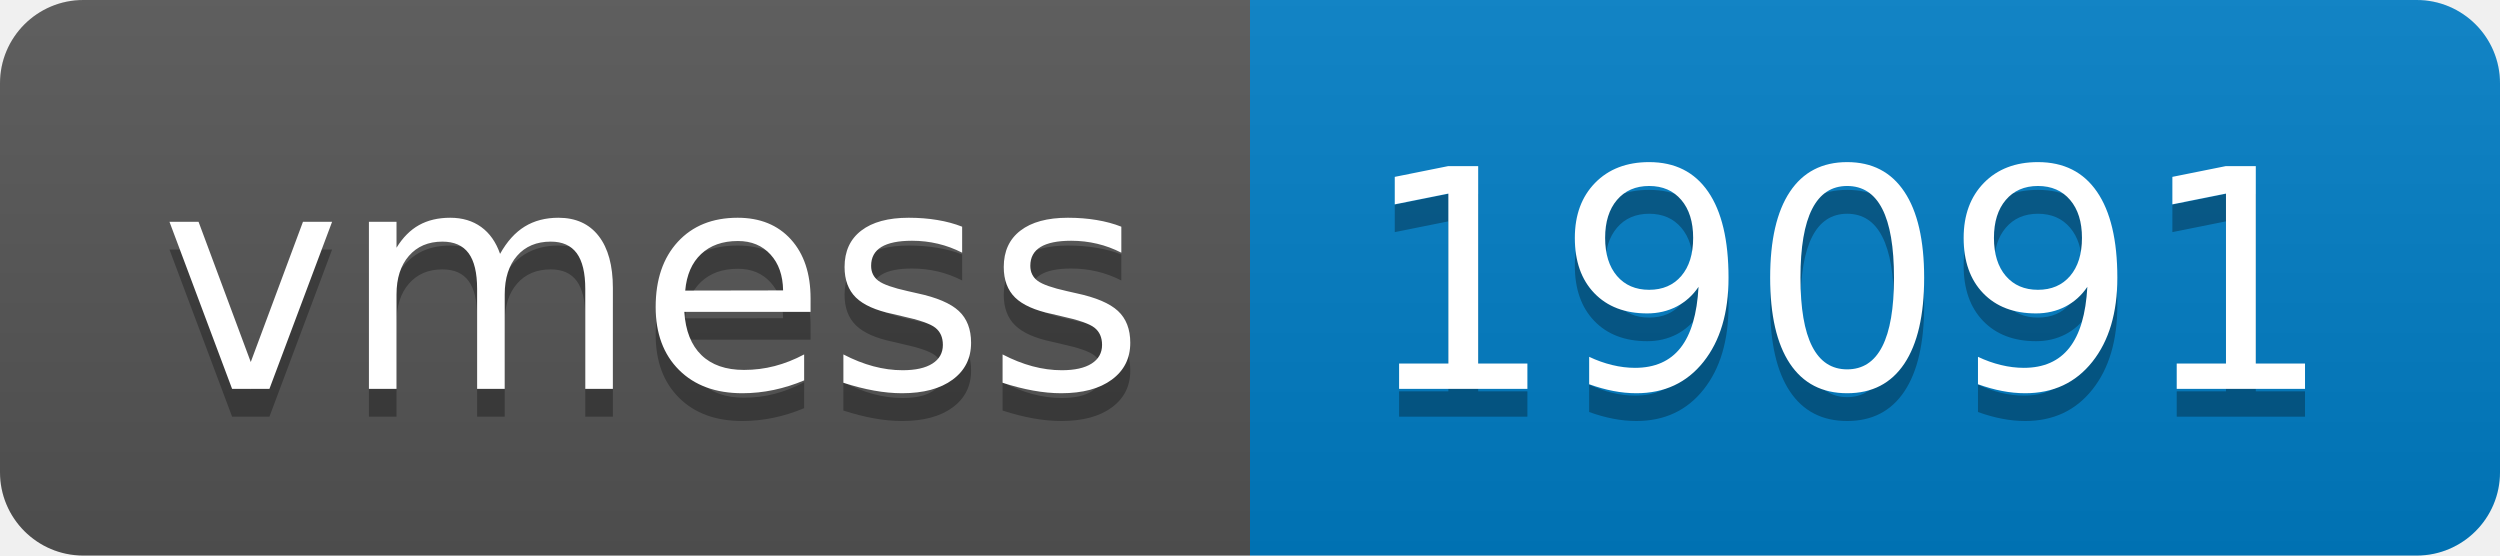
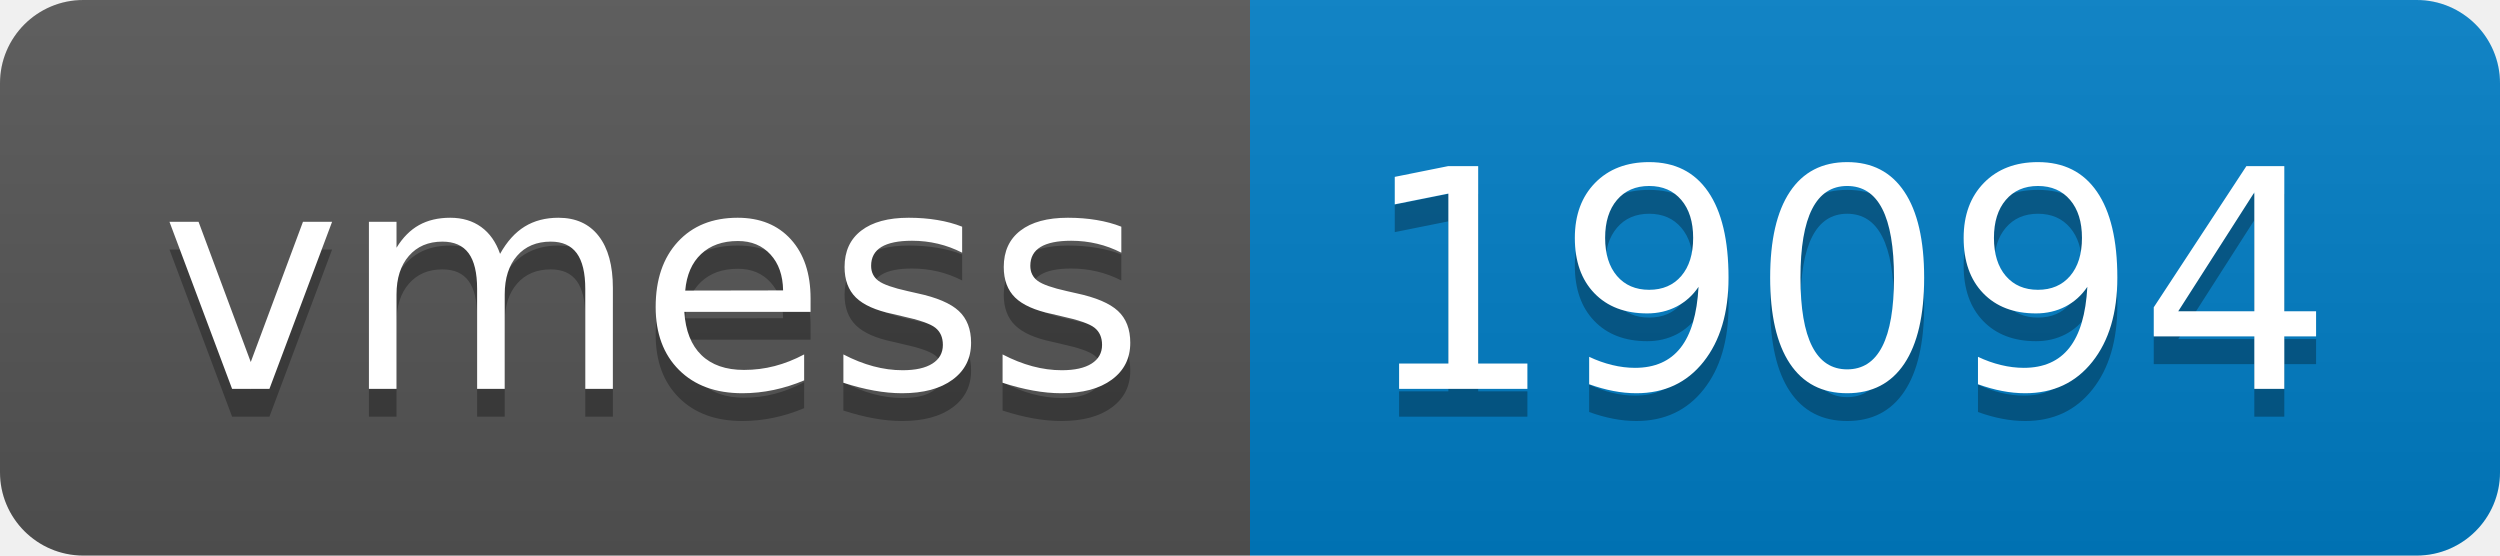
- <svg xmlns="http://www.w3.org/2000/svg" width="90" height="20" role="img" aria-label="vmess: 19091">
+ <svg xmlns="http://www.w3.org/2000/svg" width="90" height="20" role="img" aria-label="vmess: 19094">
  <linearGradient id="s" x2="0" y2="100%">
    <stop offset="0" stop-color="#bbb" stop-opacity=".1" />
    <stop offset="1" stop-opacity=".1" />
  </linearGradient>
  <clipPath id="r">
    <rect width="90" height="20" rx="3" fill="#fff" />
  </clipPath>
  <g clip-path="url(#r)">
    <rect width="45" height="20" fill="#555" />
    <rect x="45" width="45" height="20" fill="#007ec6" />
    <rect width="90" height="20" fill="url(#s)" />
  </g>
  <g fill="#fff" text-anchor="middle" font-family="Verdana,Geneva,DejaVu Sans,sans-serif" text-rendering="geometricPrecision" font-size="110">
    <text aria-hidden="true" x="235" y="150" fill="#010101" fill-opacity=".3" transform="scale(.1)" textLength="350">vmess</text>
    <text x="235" y="140" transform="scale(.1)" fill="#fff" textLength="350">vmess</text>
-     <text aria-hidden="true" x="665" y="150" fill="#010101" fill-opacity=".3" transform="scale(.1)" textLength="350">19091</text>
-     <text x="665" y="140" transform="scale(.1)" fill="#fff" textLength="350">19091</text>
+     <text aria-hidden="true" x="665" y="150" fill="#010101" fill-opacity=".3" transform="scale(.1)" textLength="350">19094</text>
+     <text x="665" y="140" transform="scale(.1)" fill="#fff" textLength="350">19094</text>
  </g>
</svg>
